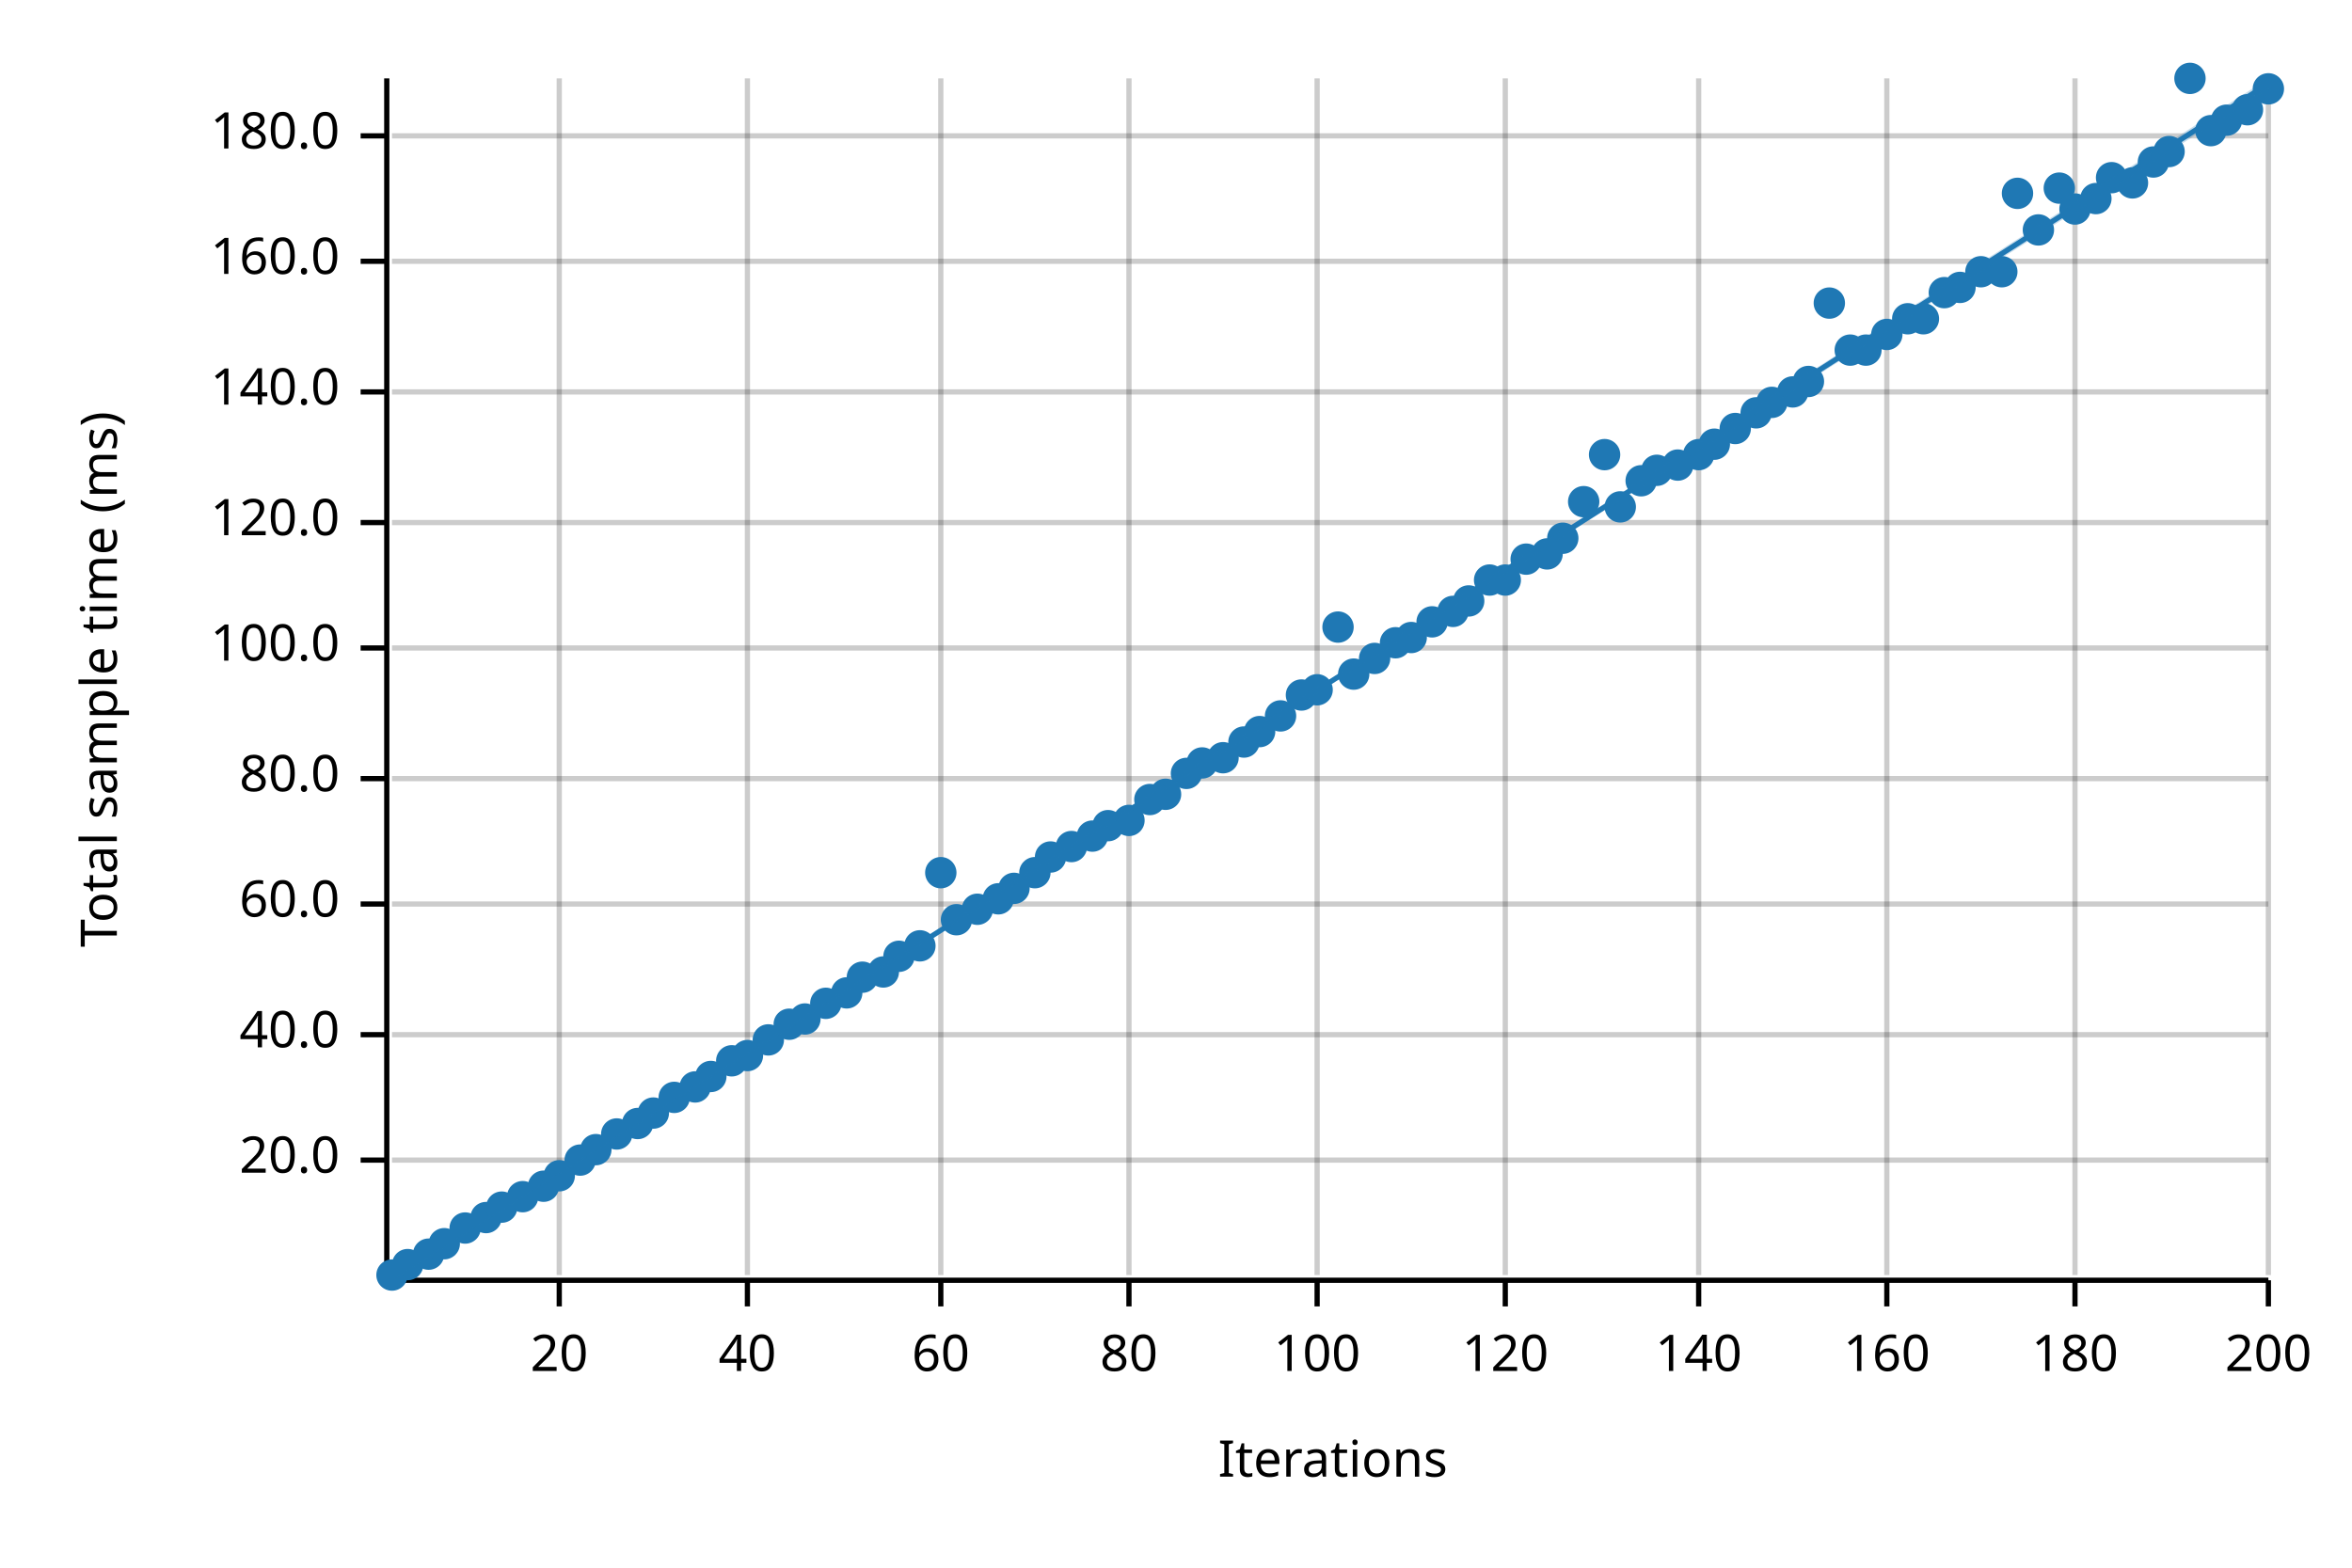
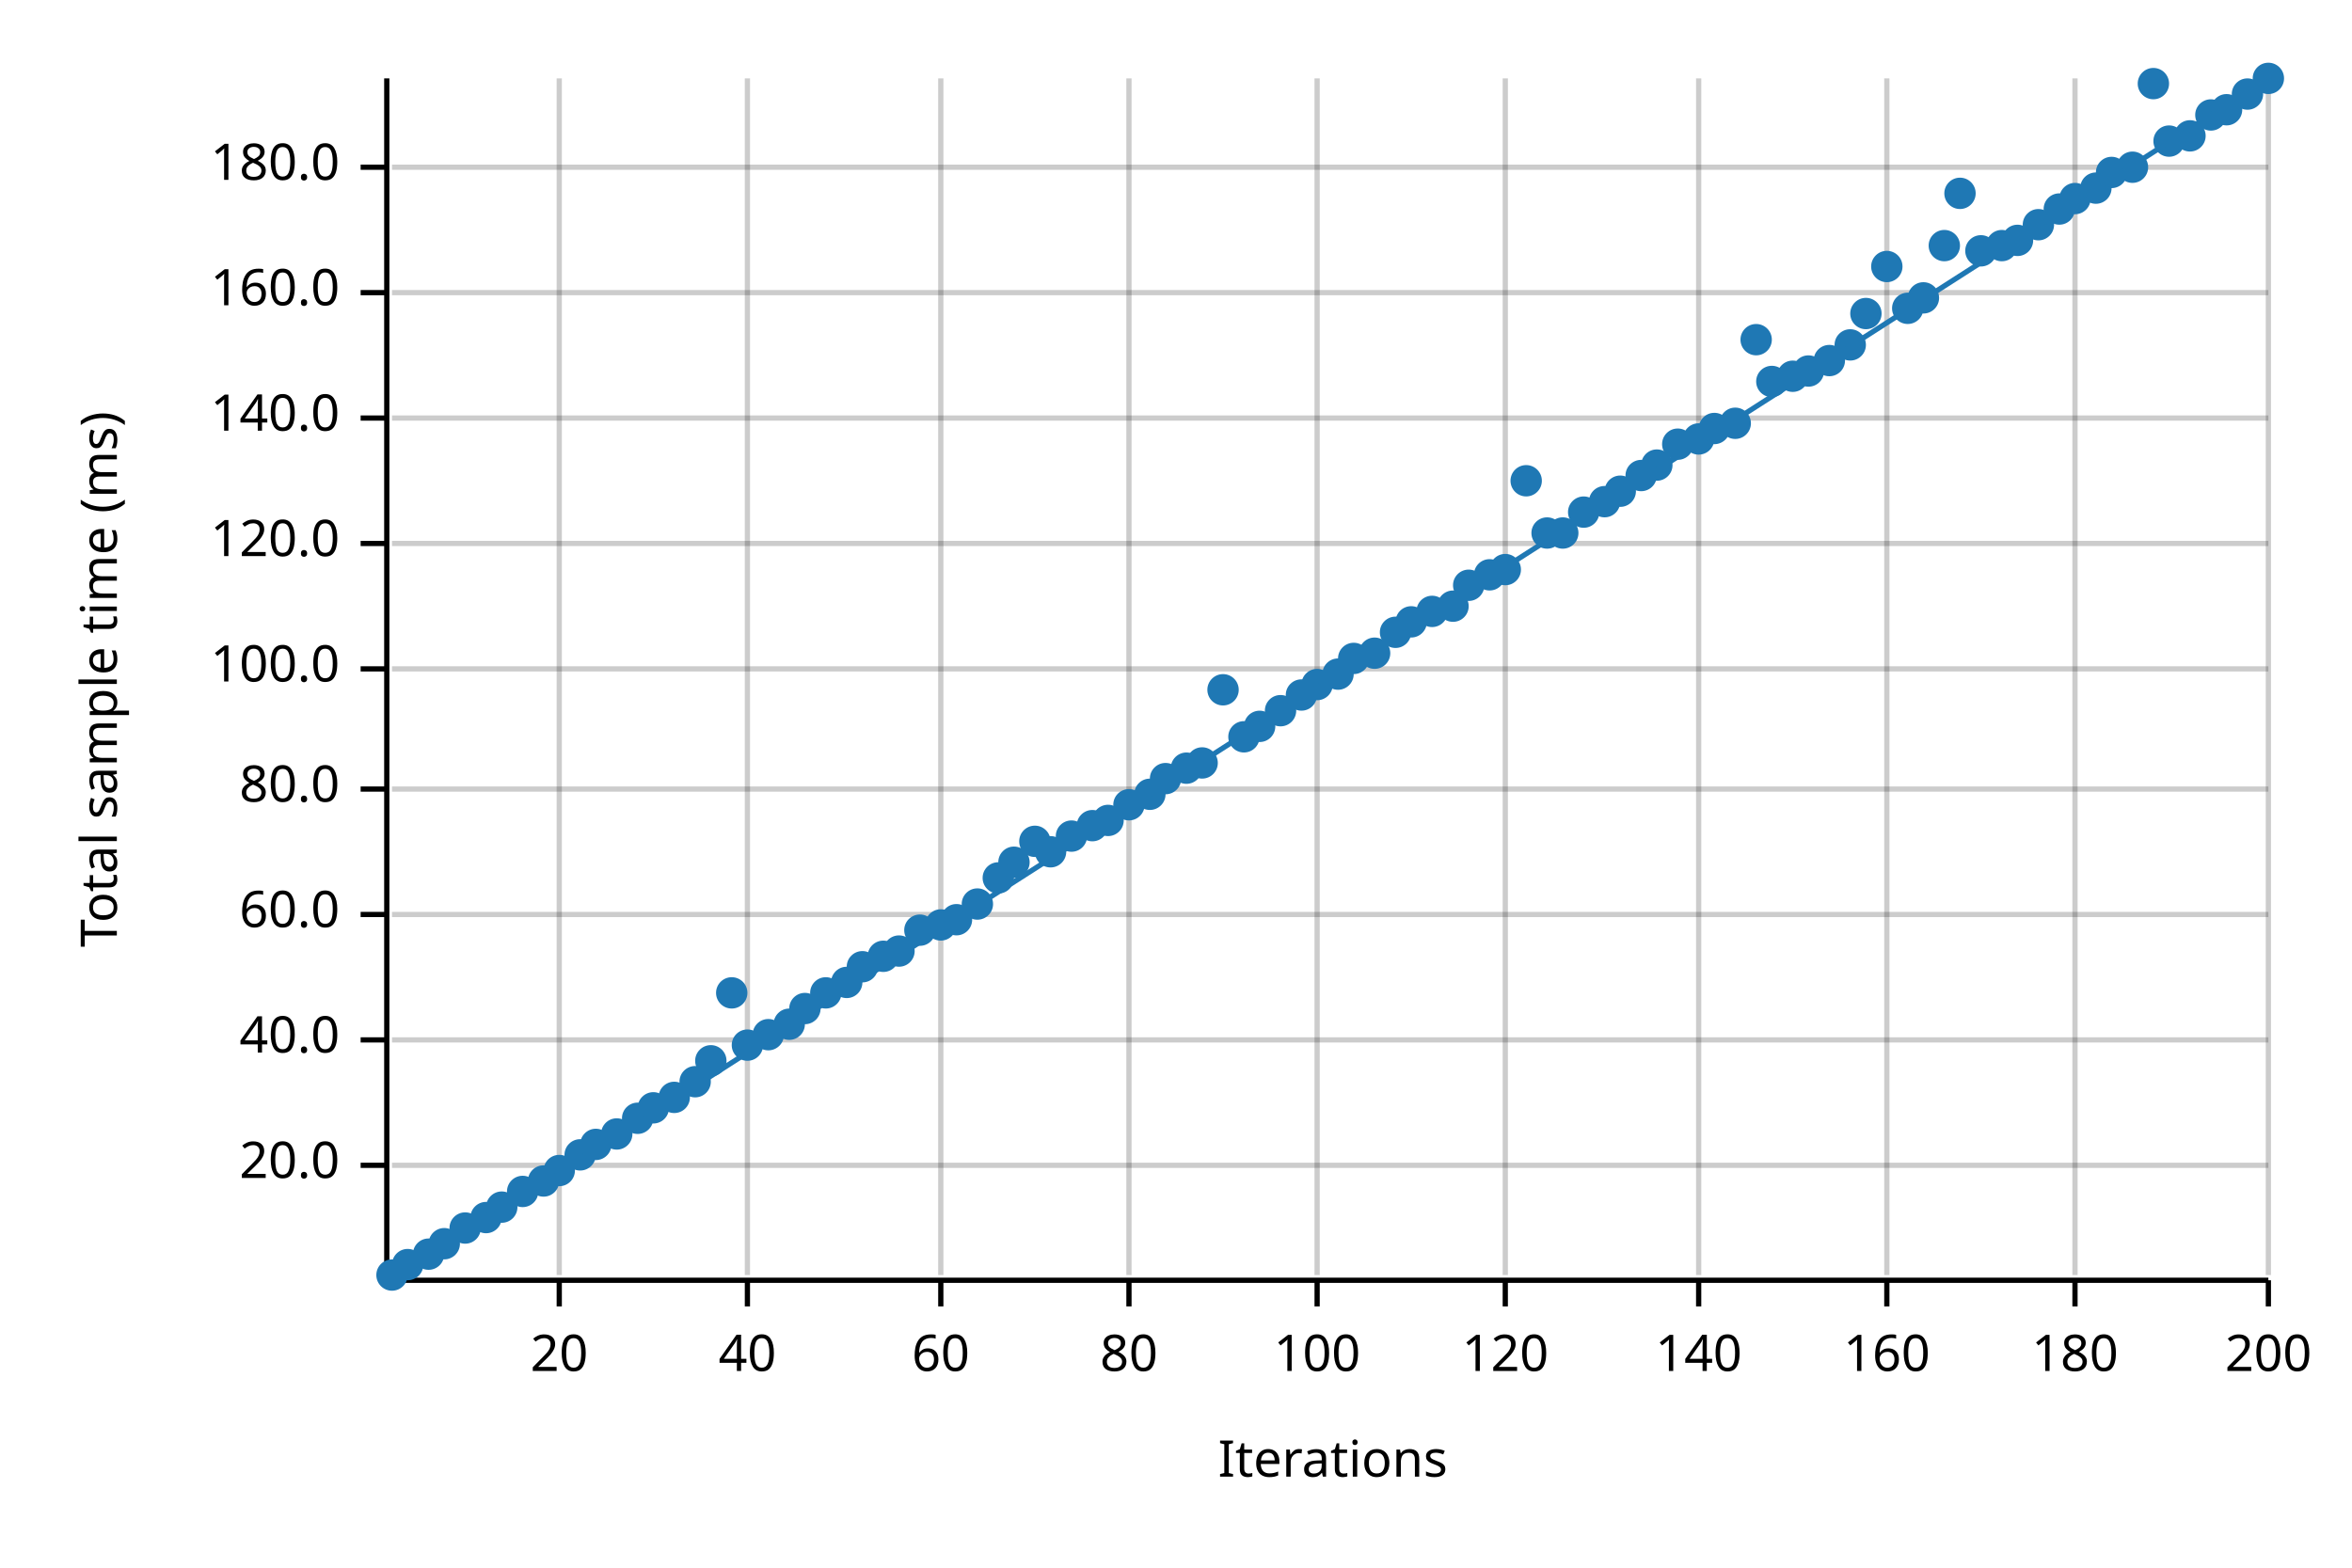
<svg xmlns="http://www.w3.org/2000/svg" width="450" height="300" viewBox="0 0 450 300">
  <text x="15" y="130" dy="0.76em" text-anchor="middle" font-family="sans-serif" font-size="9.677" opacity="1" fill="#000000" transform="rotate(270, 15, 130)">
Total sample time (ms)
</text>
  <text x="255" y="285" dy="-0.5ex" text-anchor="middle" font-family="sans-serif" font-size="9.677" opacity="1" fill="#000000">
Iterations
</text>
  <line opacity="0.2" stroke="#000000" stroke-width="1" x1="107" y1="244" x2="107" y2="15" />
  <line opacity="0.2" stroke="#000000" stroke-width="1" x1="143" y1="244" x2="143" y2="15" />
  <line opacity="0.2" stroke="#000000" stroke-width="1" x1="180" y1="244" x2="180" y2="15" />
  <line opacity="0.2" stroke="#000000" stroke-width="1" x1="216" y1="244" x2="216" y2="15" />
  <line opacity="0.2" stroke="#000000" stroke-width="1" x1="252" y1="244" x2="252" y2="15" />
  <line opacity="0.2" stroke="#000000" stroke-width="1" x1="288" y1="244" x2="288" y2="15" />
  <line opacity="0.2" stroke="#000000" stroke-width="1" x1="325" y1="244" x2="325" y2="15" />
  <line opacity="0.2" stroke="#000000" stroke-width="1" x1="361" y1="244" x2="361" y2="15" />
  <line opacity="0.2" stroke="#000000" stroke-width="1" x1="397" y1="244" x2="397" y2="15" />
  <line opacity="0.2" stroke="#000000" stroke-width="1" x1="434" y1="244" x2="434" y2="15" />
-   <line opacity="0.2" stroke="#000000" stroke-width="1" x1="75" y1="222" x2="434" y2="222" />
-   <line opacity="0.2" stroke="#000000" stroke-width="1" x1="75" y1="198" x2="434" y2="198" />
-   <line opacity="0.2" stroke="#000000" stroke-width="1" x1="75" y1="173" x2="434" y2="173" />
-   <line opacity="0.2" stroke="#000000" stroke-width="1" x1="75" y1="149" x2="434" y2="149" />
-   <line opacity="0.2" stroke="#000000" stroke-width="1" x1="75" y1="124" x2="434" y2="124" />
-   <line opacity="0.2" stroke="#000000" stroke-width="1" x1="75" y1="100" x2="434" y2="100" />
-   <line opacity="0.2" stroke="#000000" stroke-width="1" x1="75" y1="75" x2="434" y2="75" />
-   <line opacity="0.2" stroke="#000000" stroke-width="1" x1="75" y1="50" x2="434" y2="50" />
-   <line opacity="0.2" stroke="#000000" stroke-width="1" x1="75" y1="26" x2="434" y2="26" />
+   <line opacity="0.2" stroke="#000000" stroke-width="1" x1="75" y1="223" x2="434" y2="223" />
+   <line opacity="0.2" stroke="#000000" stroke-width="1" x1="75" y1="199" x2="434" y2="199" />
+   <line opacity="0.2" stroke="#000000" stroke-width="1" x1="75" y1="175" x2="434" y2="175" />
+   <line opacity="0.2" stroke="#000000" stroke-width="1" x1="75" y1="151" x2="434" y2="151" />
+   <line opacity="0.2" stroke="#000000" stroke-width="1" x1="75" y1="128" x2="434" y2="128" />
+   <line opacity="0.2" stroke="#000000" stroke-width="1" x1="75" y1="104" x2="434" y2="104" />
+   <line opacity="0.2" stroke="#000000" stroke-width="1" x1="75" y1="80" x2="434" y2="80" />
+   <line opacity="0.2" stroke="#000000" stroke-width="1" x1="75" y1="56" x2="434" y2="56" />
+   <line opacity="0.2" stroke="#000000" stroke-width="1" x1="75" y1="32" x2="434" y2="32" />
  <polyline fill="none" opacity="1" stroke="#000000" stroke-width="1" points="74,15 74,244 " />
-   <text x="65" y="222" dy="0.5ex" text-anchor="end" font-family="sans-serif" font-size="9.677" opacity="1" fill="#000000">
+   <text x="65" y="223" dy="0.5ex" text-anchor="end" font-family="sans-serif" font-size="9.677" opacity="1" fill="#000000">
20.0
</text>
-   <polyline fill="none" opacity="1" stroke="#000000" stroke-width="1" points="69,222 74,222 " />
-   <text x="65" y="198" dy="0.5ex" text-anchor="end" font-family="sans-serif" font-size="9.677" opacity="1" fill="#000000">
+   <polyline fill="none" opacity="1" stroke="#000000" stroke-width="1" points="69,223 74,223 " />
+   <text x="65" y="199" dy="0.5ex" text-anchor="end" font-family="sans-serif" font-size="9.677" opacity="1" fill="#000000">
40.0
</text>
-   <polyline fill="none" opacity="1" stroke="#000000" stroke-width="1" points="69,198 74,198 " />
-   <text x="65" y="173" dy="0.5ex" text-anchor="end" font-family="sans-serif" font-size="9.677" opacity="1" fill="#000000">
+   <polyline fill="none" opacity="1" stroke="#000000" stroke-width="1" points="69,199 74,199 " />
+   <text x="65" y="175" dy="0.5ex" text-anchor="end" font-family="sans-serif" font-size="9.677" opacity="1" fill="#000000">
60.0
</text>
-   <polyline fill="none" opacity="1" stroke="#000000" stroke-width="1" points="69,173 74,173 " />
-   <text x="65" y="149" dy="0.5ex" text-anchor="end" font-family="sans-serif" font-size="9.677" opacity="1" fill="#000000">
+   <polyline fill="none" opacity="1" stroke="#000000" stroke-width="1" points="69,175 74,175 " />
+   <text x="65" y="151" dy="0.5ex" text-anchor="end" font-family="sans-serif" font-size="9.677" opacity="1" fill="#000000">
80.0
</text>
-   <polyline fill="none" opacity="1" stroke="#000000" stroke-width="1" points="69,149 74,149 " />
-   <text x="65" y="124" dy="0.5ex" text-anchor="end" font-family="sans-serif" font-size="9.677" opacity="1" fill="#000000">
+   <polyline fill="none" opacity="1" stroke="#000000" stroke-width="1" points="69,151 74,151 " />
+   <text x="65" y="128" dy="0.5ex" text-anchor="end" font-family="sans-serif" font-size="9.677" opacity="1" fill="#000000">
100.0
</text>
-   <polyline fill="none" opacity="1" stroke="#000000" stroke-width="1" points="69,124 74,124 " />
-   <text x="65" y="100" dy="0.5ex" text-anchor="end" font-family="sans-serif" font-size="9.677" opacity="1" fill="#000000">
+   <polyline fill="none" opacity="1" stroke="#000000" stroke-width="1" points="69,128 74,128 " />
+   <text x="65" y="104" dy="0.5ex" text-anchor="end" font-family="sans-serif" font-size="9.677" opacity="1" fill="#000000">
120.0
</text>
-   <polyline fill="none" opacity="1" stroke="#000000" stroke-width="1" points="69,100 74,100 " />
-   <text x="65" y="75" dy="0.5ex" text-anchor="end" font-family="sans-serif" font-size="9.677" opacity="1" fill="#000000">
+   <polyline fill="none" opacity="1" stroke="#000000" stroke-width="1" points="69,104 74,104 " />
+   <text x="65" y="80" dy="0.5ex" text-anchor="end" font-family="sans-serif" font-size="9.677" opacity="1" fill="#000000">
140.0
</text>
-   <polyline fill="none" opacity="1" stroke="#000000" stroke-width="1" points="69,75 74,75 " />
-   <text x="65" y="50" dy="0.5ex" text-anchor="end" font-family="sans-serif" font-size="9.677" opacity="1" fill="#000000">
+   <polyline fill="none" opacity="1" stroke="#000000" stroke-width="1" points="69,80 74,80 " />
+   <text x="65" y="56" dy="0.5ex" text-anchor="end" font-family="sans-serif" font-size="9.677" opacity="1" fill="#000000">
160.0
</text>
-   <polyline fill="none" opacity="1" stroke="#000000" stroke-width="1" points="69,50 74,50 " />
-   <text x="65" y="26" dy="0.5ex" text-anchor="end" font-family="sans-serif" font-size="9.677" opacity="1" fill="#000000">
+   <polyline fill="none" opacity="1" stroke="#000000" stroke-width="1" points="69,56 74,56 " />
+   <text x="65" y="32" dy="0.5ex" text-anchor="end" font-family="sans-serif" font-size="9.677" opacity="1" fill="#000000">
180.0
</text>
-   <polyline fill="none" opacity="1" stroke="#000000" stroke-width="1" points="69,26 74,26 " />
+   <polyline fill="none" opacity="1" stroke="#000000" stroke-width="1" points="69,32 74,32 " />
  <polyline fill="none" opacity="1" stroke="#000000" stroke-width="1" points="75,245 434,245 " />
  <text x="107" y="255" dy="0.76em" text-anchor="middle" font-family="sans-serif" font-size="9.677" opacity="1" fill="#000000">
20
</text>
  <polyline fill="none" opacity="1" stroke="#000000" stroke-width="1" points="107,245 107,250 " />
  <text x="143" y="255" dy="0.76em" text-anchor="middle" font-family="sans-serif" font-size="9.677" opacity="1" fill="#000000">
40
</text>
  <polyline fill="none" opacity="1" stroke="#000000" stroke-width="1" points="143,245 143,250 " />
  <text x="180" y="255" dy="0.76em" text-anchor="middle" font-family="sans-serif" font-size="9.677" opacity="1" fill="#000000">
60
</text>
  <polyline fill="none" opacity="1" stroke="#000000" stroke-width="1" points="180,245 180,250 " />
  <text x="216" y="255" dy="0.76em" text-anchor="middle" font-family="sans-serif" font-size="9.677" opacity="1" fill="#000000">
80
</text>
  <polyline fill="none" opacity="1" stroke="#000000" stroke-width="1" points="216,245 216,250 " />
  <text x="252" y="255" dy="0.76em" text-anchor="middle" font-family="sans-serif" font-size="9.677" opacity="1" fill="#000000">
100
</text>
  <polyline fill="none" opacity="1" stroke="#000000" stroke-width="1" points="252,245 252,250 " />
  <text x="288" y="255" dy="0.76em" text-anchor="middle" font-family="sans-serif" font-size="9.677" opacity="1" fill="#000000">
120
</text>
  <polyline fill="none" opacity="1" stroke="#000000" stroke-width="1" points="288,245 288,250 " />
  <text x="325" y="255" dy="0.76em" text-anchor="middle" font-family="sans-serif" font-size="9.677" opacity="1" fill="#000000">
140
</text>
  <polyline fill="none" opacity="1" stroke="#000000" stroke-width="1" points="325,245 325,250 " />
  <text x="361" y="255" dy="0.76em" text-anchor="middle" font-family="sans-serif" font-size="9.677" opacity="1" fill="#000000">
160
</text>
  <polyline fill="none" opacity="1" stroke="#000000" stroke-width="1" points="361,245 361,250 " />
  <text x="397" y="255" dy="0.76em" text-anchor="middle" font-family="sans-serif" font-size="9.677" opacity="1" fill="#000000">
180
</text>
  <polyline fill="none" opacity="1" stroke="#000000" stroke-width="1" points="397,245 397,250 " />
  <text x="434" y="255" dy="0.76em" text-anchor="middle" font-family="sans-serif" font-size="9.677" opacity="1" fill="#000000">
200
</text>
  <polyline fill="none" opacity="1" stroke="#000000" stroke-width="1" points="434,245 434,250 " />
  <circle cx="75" cy="244" r="3" opacity="1" fill="#1F78B4" stroke="none" stroke-width="1" />
  <circle cx="78" cy="242" r="3" opacity="1" fill="#1F78B4" stroke="none" stroke-width="1" />
  <circle cx="82" cy="240" r="3" opacity="1" fill="#1F78B4" stroke="none" stroke-width="1" />
  <circle cx="85" cy="238" r="3" opacity="1" fill="#1F78B4" stroke="none" stroke-width="1" />
  <circle cx="89" cy="235" r="3" opacity="1" fill="#1F78B4" stroke="none" stroke-width="1" />
  <circle cx="93" cy="233" r="3" opacity="1" fill="#1F78B4" stroke="none" stroke-width="1" />
  <circle cx="96" cy="231" r="3" opacity="1" fill="#1F78B4" stroke="none" stroke-width="1" />
-   <circle cx="100" cy="229" r="3" opacity="1" fill="#1F78B4" stroke="none" stroke-width="1" />
-   <circle cx="104" cy="227" r="3" opacity="1" fill="#1F78B4" stroke="none" stroke-width="1" />
-   <circle cx="107" cy="225" r="3" opacity="1" fill="#1F78B4" stroke="none" stroke-width="1" />
-   <circle cx="111" cy="222" r="3" opacity="1" fill="#1F78B4" stroke="none" stroke-width="1" />
-   <circle cx="114" cy="220" r="3" opacity="1" fill="#1F78B4" stroke="none" stroke-width="1" />
+   <circle cx="100" cy="228" r="3" opacity="1" fill="#1F78B4" stroke="none" stroke-width="1" />
+   <circle cx="104" cy="226" r="3" opacity="1" fill="#1F78B4" stroke="none" stroke-width="1" />
+   <circle cx="107" cy="224" r="3" opacity="1" fill="#1F78B4" stroke="none" stroke-width="1" />
+   <circle cx="111" cy="221" r="3" opacity="1" fill="#1F78B4" stroke="none" stroke-width="1" />
+   <circle cx="114" cy="219" r="3" opacity="1" fill="#1F78B4" stroke="none" stroke-width="1" />
  <circle cx="118" cy="217" r="3" opacity="1" fill="#1F78B4" stroke="none" stroke-width="1" />
-   <circle cx="122" cy="215" r="3" opacity="1" fill="#1F78B4" stroke="none" stroke-width="1" />
-   <circle cx="125" cy="213" r="3" opacity="1" fill="#1F78B4" stroke="none" stroke-width="1" />
+   <circle cx="122" cy="214" r="3" opacity="1" fill="#1F78B4" stroke="none" stroke-width="1" />
+   <circle cx="125" cy="212" r="3" opacity="1" fill="#1F78B4" stroke="none" stroke-width="1" />
  <circle cx="129" cy="210" r="3" opacity="1" fill="#1F78B4" stroke="none" stroke-width="1" />
-   <circle cx="133" cy="208" r="3" opacity="1" fill="#1F78B4" stroke="none" stroke-width="1" />
-   <circle cx="136" cy="206" r="3" opacity="1" fill="#1F78B4" stroke="none" stroke-width="1" />
-   <circle cx="140" cy="203" r="3" opacity="1" fill="#1F78B4" stroke="none" stroke-width="1" />
-   <circle cx="143" cy="202" r="3" opacity="1" fill="#1F78B4" stroke="none" stroke-width="1" />
-   <circle cx="147" cy="199" r="3" opacity="1" fill="#1F78B4" stroke="none" stroke-width="1" />
+   <circle cx="133" cy="207" r="3" opacity="1" fill="#1F78B4" stroke="none" stroke-width="1" />
+   <circle cx="136" cy="203" r="3" opacity="1" fill="#1F78B4" stroke="none" stroke-width="1" />
+   <circle cx="140" cy="190" r="3" opacity="1" fill="#1F78B4" stroke="none" stroke-width="1" />
+   <circle cx="143" cy="200" r="3" opacity="1" fill="#1F78B4" stroke="none" stroke-width="1" />
+   <circle cx="147" cy="198" r="3" opacity="1" fill="#1F78B4" stroke="none" stroke-width="1" />
  <circle cx="151" cy="196" r="3" opacity="1" fill="#1F78B4" stroke="none" stroke-width="1" />
-   <circle cx="154" cy="195" r="3" opacity="1" fill="#1F78B4" stroke="none" stroke-width="1" />
-   <circle cx="158" cy="192" r="3" opacity="1" fill="#1F78B4" stroke="none" stroke-width="1" />
-   <circle cx="162" cy="190" r="3" opacity="1" fill="#1F78B4" stroke="none" stroke-width="1" />
-   <circle cx="165" cy="187" r="3" opacity="1" fill="#1F78B4" stroke="none" stroke-width="1" />
-   <circle cx="169" cy="186" r="3" opacity="1" fill="#1F78B4" stroke="none" stroke-width="1" />
-   <circle cx="172" cy="183" r="3" opacity="1" fill="#1F78B4" stroke="none" stroke-width="1" />
-   <circle cx="176" cy="181" r="3" opacity="1" fill="#1F78B4" stroke="none" stroke-width="1" />
-   <circle cx="180" cy="167" r="3" opacity="1" fill="#1F78B4" stroke="none" stroke-width="1" />
+   <circle cx="154" cy="193" r="3" opacity="1" fill="#1F78B4" stroke="none" stroke-width="1" />
+   <circle cx="158" cy="190" r="3" opacity="1" fill="#1F78B4" stroke="none" stroke-width="1" />
+   <circle cx="162" cy="188" r="3" opacity="1" fill="#1F78B4" stroke="none" stroke-width="1" />
+   <circle cx="165" cy="185" r="3" opacity="1" fill="#1F78B4" stroke="none" stroke-width="1" />
+   <circle cx="169" cy="183" r="3" opacity="1" fill="#1F78B4" stroke="none" stroke-width="1" />
+   <circle cx="172" cy="182" r="3" opacity="1" fill="#1F78B4" stroke="none" stroke-width="1" />
+   <circle cx="176" cy="178" r="3" opacity="1" fill="#1F78B4" stroke="none" stroke-width="1" />
+   <circle cx="180" cy="177" r="3" opacity="1" fill="#1F78B4" stroke="none" stroke-width="1" />
  <circle cx="183" cy="176" r="3" opacity="1" fill="#1F78B4" stroke="none" stroke-width="1" />
-   <circle cx="187" cy="174" r="3" opacity="1" fill="#1F78B4" stroke="none" stroke-width="1" />
-   <circle cx="191" cy="172" r="3" opacity="1" fill="#1F78B4" stroke="none" stroke-width="1" />
-   <circle cx="194" cy="170" r="3" opacity="1" fill="#1F78B4" stroke="none" stroke-width="1" />
-   <circle cx="198" cy="167" r="3" opacity="1" fill="#1F78B4" stroke="none" stroke-width="1" />
-   <circle cx="201" cy="164" r="3" opacity="1" fill="#1F78B4" stroke="none" stroke-width="1" />
-   <circle cx="205" cy="162" r="3" opacity="1" fill="#1F78B4" stroke="none" stroke-width="1" />
-   <circle cx="209" cy="160" r="3" opacity="1" fill="#1F78B4" stroke="none" stroke-width="1" />
-   <circle cx="212" cy="158" r="3" opacity="1" fill="#1F78B4" stroke="none" stroke-width="1" />
-   <circle cx="216" cy="157" r="3" opacity="1" fill="#1F78B4" stroke="none" stroke-width="1" />
-   <circle cx="220" cy="153" r="3" opacity="1" fill="#1F78B4" stroke="none" stroke-width="1" />
-   <circle cx="223" cy="152" r="3" opacity="1" fill="#1F78B4" stroke="none" stroke-width="1" />
-   <circle cx="227" cy="148" r="3" opacity="1" fill="#1F78B4" stroke="none" stroke-width="1" />
+   <circle cx="187" cy="173" r="3" opacity="1" fill="#1F78B4" stroke="none" stroke-width="1" />
+   <circle cx="191" cy="168" r="3" opacity="1" fill="#1F78B4" stroke="none" stroke-width="1" />
+   <circle cx="194" cy="165" r="3" opacity="1" fill="#1F78B4" stroke="none" stroke-width="1" />
+   <circle cx="198" cy="161" r="3" opacity="1" fill="#1F78B4" stroke="none" stroke-width="1" />
+   <circle cx="201" cy="163" r="3" opacity="1" fill="#1F78B4" stroke="none" stroke-width="1" />
+   <circle cx="205" cy="160" r="3" opacity="1" fill="#1F78B4" stroke="none" stroke-width="1" />
+   <circle cx="209" cy="158" r="3" opacity="1" fill="#1F78B4" stroke="none" stroke-width="1" />
+   <circle cx="212" cy="157" r="3" opacity="1" fill="#1F78B4" stroke="none" stroke-width="1" />
+   <circle cx="216" cy="154" r="3" opacity="1" fill="#1F78B4" stroke="none" stroke-width="1" />
+   <circle cx="220" cy="152" r="3" opacity="1" fill="#1F78B4" stroke="none" stroke-width="1" />
+   <circle cx="223" cy="149" r="3" opacity="1" fill="#1F78B4" stroke="none" stroke-width="1" />
+   <circle cx="227" cy="147" r="3" opacity="1" fill="#1F78B4" stroke="none" stroke-width="1" />
  <circle cx="230" cy="146" r="3" opacity="1" fill="#1F78B4" stroke="none" stroke-width="1" />
-   <circle cx="234" cy="145" r="3" opacity="1" fill="#1F78B4" stroke="none" stroke-width="1" />
-   <circle cx="238" cy="142" r="3" opacity="1" fill="#1F78B4" stroke="none" stroke-width="1" />
-   <circle cx="241" cy="140" r="3" opacity="1" fill="#1F78B4" stroke="none" stroke-width="1" />
-   <circle cx="245" cy="137" r="3" opacity="1" fill="#1F78B4" stroke="none" stroke-width="1" />
+   <circle cx="234" cy="132" r="3" opacity="1" fill="#1F78B4" stroke="none" stroke-width="1" />
+   <circle cx="238" cy="141" r="3" opacity="1" fill="#1F78B4" stroke="none" stroke-width="1" />
+   <circle cx="241" cy="139" r="3" opacity="1" fill="#1F78B4" stroke="none" stroke-width="1" />
+   <circle cx="245" cy="136" r="3" opacity="1" fill="#1F78B4" stroke="none" stroke-width="1" />
  <circle cx="249" cy="133" r="3" opacity="1" fill="#1F78B4" stroke="none" stroke-width="1" />
-   <circle cx="252" cy="132" r="3" opacity="1" fill="#1F78B4" stroke="none" stroke-width="1" />
-   <circle cx="256" cy="120" r="3" opacity="1" fill="#1F78B4" stroke="none" stroke-width="1" />
-   <circle cx="259" cy="129" r="3" opacity="1" fill="#1F78B4" stroke="none" stroke-width="1" />
-   <circle cx="263" cy="126" r="3" opacity="1" fill="#1F78B4" stroke="none" stroke-width="1" />
-   <circle cx="267" cy="123" r="3" opacity="1" fill="#1F78B4" stroke="none" stroke-width="1" />
-   <circle cx="270" cy="122" r="3" opacity="1" fill="#1F78B4" stroke="none" stroke-width="1" />
-   <circle cx="274" cy="119" r="3" opacity="1" fill="#1F78B4" stroke="none" stroke-width="1" />
-   <circle cx="278" cy="117" r="3" opacity="1" fill="#1F78B4" stroke="none" stroke-width="1" />
-   <circle cx="281" cy="115" r="3" opacity="1" fill="#1F78B4" stroke="none" stroke-width="1" />
-   <circle cx="285" cy="111" r="3" opacity="1" fill="#1F78B4" stroke="none" stroke-width="1" />
-   <circle cx="288" cy="111" r="3" opacity="1" fill="#1F78B4" stroke="none" stroke-width="1" />
-   <circle cx="292" cy="107" r="3" opacity="1" fill="#1F78B4" stroke="none" stroke-width="1" />
-   <circle cx="296" cy="106" r="3" opacity="1" fill="#1F78B4" stroke="none" stroke-width="1" />
-   <circle cx="299" cy="103" r="3" opacity="1" fill="#1F78B4" stroke="none" stroke-width="1" />
-   <circle cx="303" cy="96" r="3" opacity="1" fill="#1F78B4" stroke="none" stroke-width="1" />
-   <circle cx="307" cy="87" r="3" opacity="1" fill="#1F78B4" stroke="none" stroke-width="1" />
-   <circle cx="310" cy="97" r="3" opacity="1" fill="#1F78B4" stroke="none" stroke-width="1" />
-   <circle cx="314" cy="92" r="3" opacity="1" fill="#1F78B4" stroke="none" stroke-width="1" />
-   <circle cx="317" cy="90" r="3" opacity="1" fill="#1F78B4" stroke="none" stroke-width="1" />
-   <circle cx="321" cy="89" r="3" opacity="1" fill="#1F78B4" stroke="none" stroke-width="1" />
-   <circle cx="325" cy="87" r="3" opacity="1" fill="#1F78B4" stroke="none" stroke-width="1" />
-   <circle cx="328" cy="85" r="3" opacity="1" fill="#1F78B4" stroke="none" stroke-width="1" />
-   <circle cx="332" cy="82" r="3" opacity="1" fill="#1F78B4" stroke="none" stroke-width="1" />
-   <circle cx="336" cy="79" r="3" opacity="1" fill="#1F78B4" stroke="none" stroke-width="1" />
-   <circle cx="339" cy="77" r="3" opacity="1" fill="#1F78B4" stroke="none" stroke-width="1" />
-   <circle cx="343" cy="75" r="3" opacity="1" fill="#1F78B4" stroke="none" stroke-width="1" />
-   <circle cx="346" cy="73" r="3" opacity="1" fill="#1F78B4" stroke="none" stroke-width="1" />
-   <circle cx="350" cy="58" r="3" opacity="1" fill="#1F78B4" stroke="none" stroke-width="1" />
-   <circle cx="354" cy="67" r="3" opacity="1" fill="#1F78B4" stroke="none" stroke-width="1" />
-   <circle cx="357" cy="67" r="3" opacity="1" fill="#1F78B4" stroke="none" stroke-width="1" />
-   <circle cx="361" cy="64" r="3" opacity="1" fill="#1F78B4" stroke="none" stroke-width="1" />
-   <circle cx="365" cy="61" r="3" opacity="1" fill="#1F78B4" stroke="none" stroke-width="1" />
-   <circle cx="368" cy="61" r="3" opacity="1" fill="#1F78B4" stroke="none" stroke-width="1" />
-   <circle cx="372" cy="56" r="3" opacity="1" fill="#1F78B4" stroke="none" stroke-width="1" />
-   <circle cx="375" cy="55" r="3" opacity="1" fill="#1F78B4" stroke="none" stroke-width="1" />
-   <circle cx="379" cy="52" r="3" opacity="1" fill="#1F78B4" stroke="none" stroke-width="1" />
-   <circle cx="383" cy="52" r="3" opacity="1" fill="#1F78B4" stroke="none" stroke-width="1" />
-   <circle cx="386" cy="37" r="3" opacity="1" fill="#1F78B4" stroke="none" stroke-width="1" />
-   <circle cx="390" cy="44" r="3" opacity="1" fill="#1F78B4" stroke="none" stroke-width="1" />
-   <circle cx="394" cy="36" r="3" opacity="1" fill="#1F78B4" stroke="none" stroke-width="1" />
-   <circle cx="397" cy="40" r="3" opacity="1" fill="#1F78B4" stroke="none" stroke-width="1" />
-   <circle cx="401" cy="38" r="3" opacity="1" fill="#1F78B4" stroke="none" stroke-width="1" />
-   <circle cx="404" cy="34" r="3" opacity="1" fill="#1F78B4" stroke="none" stroke-width="1" />
-   <circle cx="408" cy="35" r="3" opacity="1" fill="#1F78B4" stroke="none" stroke-width="1" />
-   <circle cx="412" cy="31" r="3" opacity="1" fill="#1F78B4" stroke="none" stroke-width="1" />
-   <circle cx="415" cy="29" r="3" opacity="1" fill="#1F78B4" stroke="none" stroke-width="1" />
-   <circle cx="419" cy="15" r="3" opacity="1" fill="#1F78B4" stroke="none" stroke-width="1" />
-   <circle cx="423" cy="25" r="3" opacity="1" fill="#1F78B4" stroke="none" stroke-width="1" />
-   <circle cx="426" cy="23" r="3" opacity="1" fill="#1F78B4" stroke="none" stroke-width="1" />
-   <circle cx="430" cy="21" r="3" opacity="1" fill="#1F78B4" stroke="none" stroke-width="1" />
-   <circle cx="434" cy="17" r="3" opacity="1" fill="#1F78B4" stroke="none" stroke-width="1" />
-   <polyline fill="none" opacity="1" stroke="#1F78B4" stroke-width="1" points="75,245 434,16 " />
-   <polygon opacity="0.25" fill="#1F78B4" points="75,245 434,17 434,15 " />
+   <circle cx="252" cy="131" r="3" opacity="1" fill="#1F78B4" stroke="none" stroke-width="1" />
+   <circle cx="256" cy="129" r="3" opacity="1" fill="#1F78B4" stroke="none" stroke-width="1" />
+   <circle cx="259" cy="126" r="3" opacity="1" fill="#1F78B4" stroke="none" stroke-width="1" />
+   <circle cx="263" cy="125" r="3" opacity="1" fill="#1F78B4" stroke="none" stroke-width="1" />
+   <circle cx="267" cy="121" r="3" opacity="1" fill="#1F78B4" stroke="none" stroke-width="1" />
+   <circle cx="270" cy="119" r="3" opacity="1" fill="#1F78B4" stroke="none" stroke-width="1" />
+   <circle cx="274" cy="117" r="3" opacity="1" fill="#1F78B4" stroke="none" stroke-width="1" />
+   <circle cx="278" cy="116" r="3" opacity="1" fill="#1F78B4" stroke="none" stroke-width="1" />
+   <circle cx="281" cy="112" r="3" opacity="1" fill="#1F78B4" stroke="none" stroke-width="1" />
+   <circle cx="285" cy="110" r="3" opacity="1" fill="#1F78B4" stroke="none" stroke-width="1" />
+   <circle cx="288" cy="109" r="3" opacity="1" fill="#1F78B4" stroke="none" stroke-width="1" />
+   <circle cx="292" cy="92" r="3" opacity="1" fill="#1F78B4" stroke="none" stroke-width="1" />
+   <circle cx="296" cy="102" r="3" opacity="1" fill="#1F78B4" stroke="none" stroke-width="1" />
+   <circle cx="299" cy="102" r="3" opacity="1" fill="#1F78B4" stroke="none" stroke-width="1" />
+   <circle cx="303" cy="98" r="3" opacity="1" fill="#1F78B4" stroke="none" stroke-width="1" />
+   <circle cx="307" cy="96" r="3" opacity="1" fill="#1F78B4" stroke="none" stroke-width="1" />
+   <circle cx="310" cy="94" r="3" opacity="1" fill="#1F78B4" stroke="none" stroke-width="1" />
+   <circle cx="314" cy="91" r="3" opacity="1" fill="#1F78B4" stroke="none" stroke-width="1" />
+   <circle cx="317" cy="89" r="3" opacity="1" fill="#1F78B4" stroke="none" stroke-width="1" />
+   <circle cx="321" cy="85" r="3" opacity="1" fill="#1F78B4" stroke="none" stroke-width="1" />
+   <circle cx="325" cy="84" r="3" opacity="1" fill="#1F78B4" stroke="none" stroke-width="1" />
+   <circle cx="328" cy="82" r="3" opacity="1" fill="#1F78B4" stroke="none" stroke-width="1" />
+   <circle cx="332" cy="81" r="3" opacity="1" fill="#1F78B4" stroke="none" stroke-width="1" />
+   <circle cx="336" cy="65" r="3" opacity="1" fill="#1F78B4" stroke="none" stroke-width="1" />
+   <circle cx="339" cy="73" r="3" opacity="1" fill="#1F78B4" stroke="none" stroke-width="1" />
+   <circle cx="343" cy="72" r="3" opacity="1" fill="#1F78B4" stroke="none" stroke-width="1" />
+   <circle cx="346" cy="71" r="3" opacity="1" fill="#1F78B4" stroke="none" stroke-width="1" />
+   <circle cx="350" cy="69" r="3" opacity="1" fill="#1F78B4" stroke="none" stroke-width="1" />
+   <circle cx="354" cy="66" r="3" opacity="1" fill="#1F78B4" stroke="none" stroke-width="1" />
+   <circle cx="357" cy="60" r="3" opacity="1" fill="#1F78B4" stroke="none" stroke-width="1" />
+   <circle cx="361" cy="51" r="3" opacity="1" fill="#1F78B4" stroke="none" stroke-width="1" />
+   <circle cx="365" cy="59" r="3" opacity="1" fill="#1F78B4" stroke="none" stroke-width="1" />
+   <circle cx="368" cy="57" r="3" opacity="1" fill="#1F78B4" stroke="none" stroke-width="1" />
+   <circle cx="372" cy="47" r="3" opacity="1" fill="#1F78B4" stroke="none" stroke-width="1" />
+   <circle cx="375" cy="37" r="3" opacity="1" fill="#1F78B4" stroke="none" stroke-width="1" />
+   <circle cx="379" cy="48" r="3" opacity="1" fill="#1F78B4" stroke="none" stroke-width="1" />
+   <circle cx="383" cy="47" r="3" opacity="1" fill="#1F78B4" stroke="none" stroke-width="1" />
+   <circle cx="386" cy="46" r="3" opacity="1" fill="#1F78B4" stroke="none" stroke-width="1" />
+   <circle cx="390" cy="43" r="3" opacity="1" fill="#1F78B4" stroke="none" stroke-width="1" />
+   <circle cx="394" cy="40" r="3" opacity="1" fill="#1F78B4" stroke="none" stroke-width="1" />
+   <circle cx="397" cy="38" r="3" opacity="1" fill="#1F78B4" stroke="none" stroke-width="1" />
+   <circle cx="401" cy="36" r="3" opacity="1" fill="#1F78B4" stroke="none" stroke-width="1" />
+   <circle cx="404" cy="33" r="3" opacity="1" fill="#1F78B4" stroke="none" stroke-width="1" />
+   <circle cx="408" cy="32" r="3" opacity="1" fill="#1F78B4" stroke="none" stroke-width="1" />
+   <circle cx="412" cy="16" r="3" opacity="1" fill="#1F78B4" stroke="none" stroke-width="1" />
+   <circle cx="415" cy="27" r="3" opacity="1" fill="#1F78B4" stroke="none" stroke-width="1" />
+   <circle cx="419" cy="26" r="3" opacity="1" fill="#1F78B4" stroke="none" stroke-width="1" />
+   <circle cx="423" cy="22" r="3" opacity="1" fill="#1F78B4" stroke="none" stroke-width="1" />
+   <circle cx="426" cy="21" r="3" opacity="1" fill="#1F78B4" stroke="none" stroke-width="1" />
+   <circle cx="430" cy="18" r="3" opacity="1" fill="#1F78B4" stroke="none" stroke-width="1" />
+   <circle cx="434" cy="15" r="3" opacity="1" fill="#1F78B4" stroke="none" stroke-width="1" />
+   <polyline fill="none" opacity="1" stroke="#1F78B4" stroke-width="1" points="75,245 434,15 " />
+   <polygon opacity="0.25" fill="#1F78B4" points="75,245 434,15 434,15 " />
</svg>
